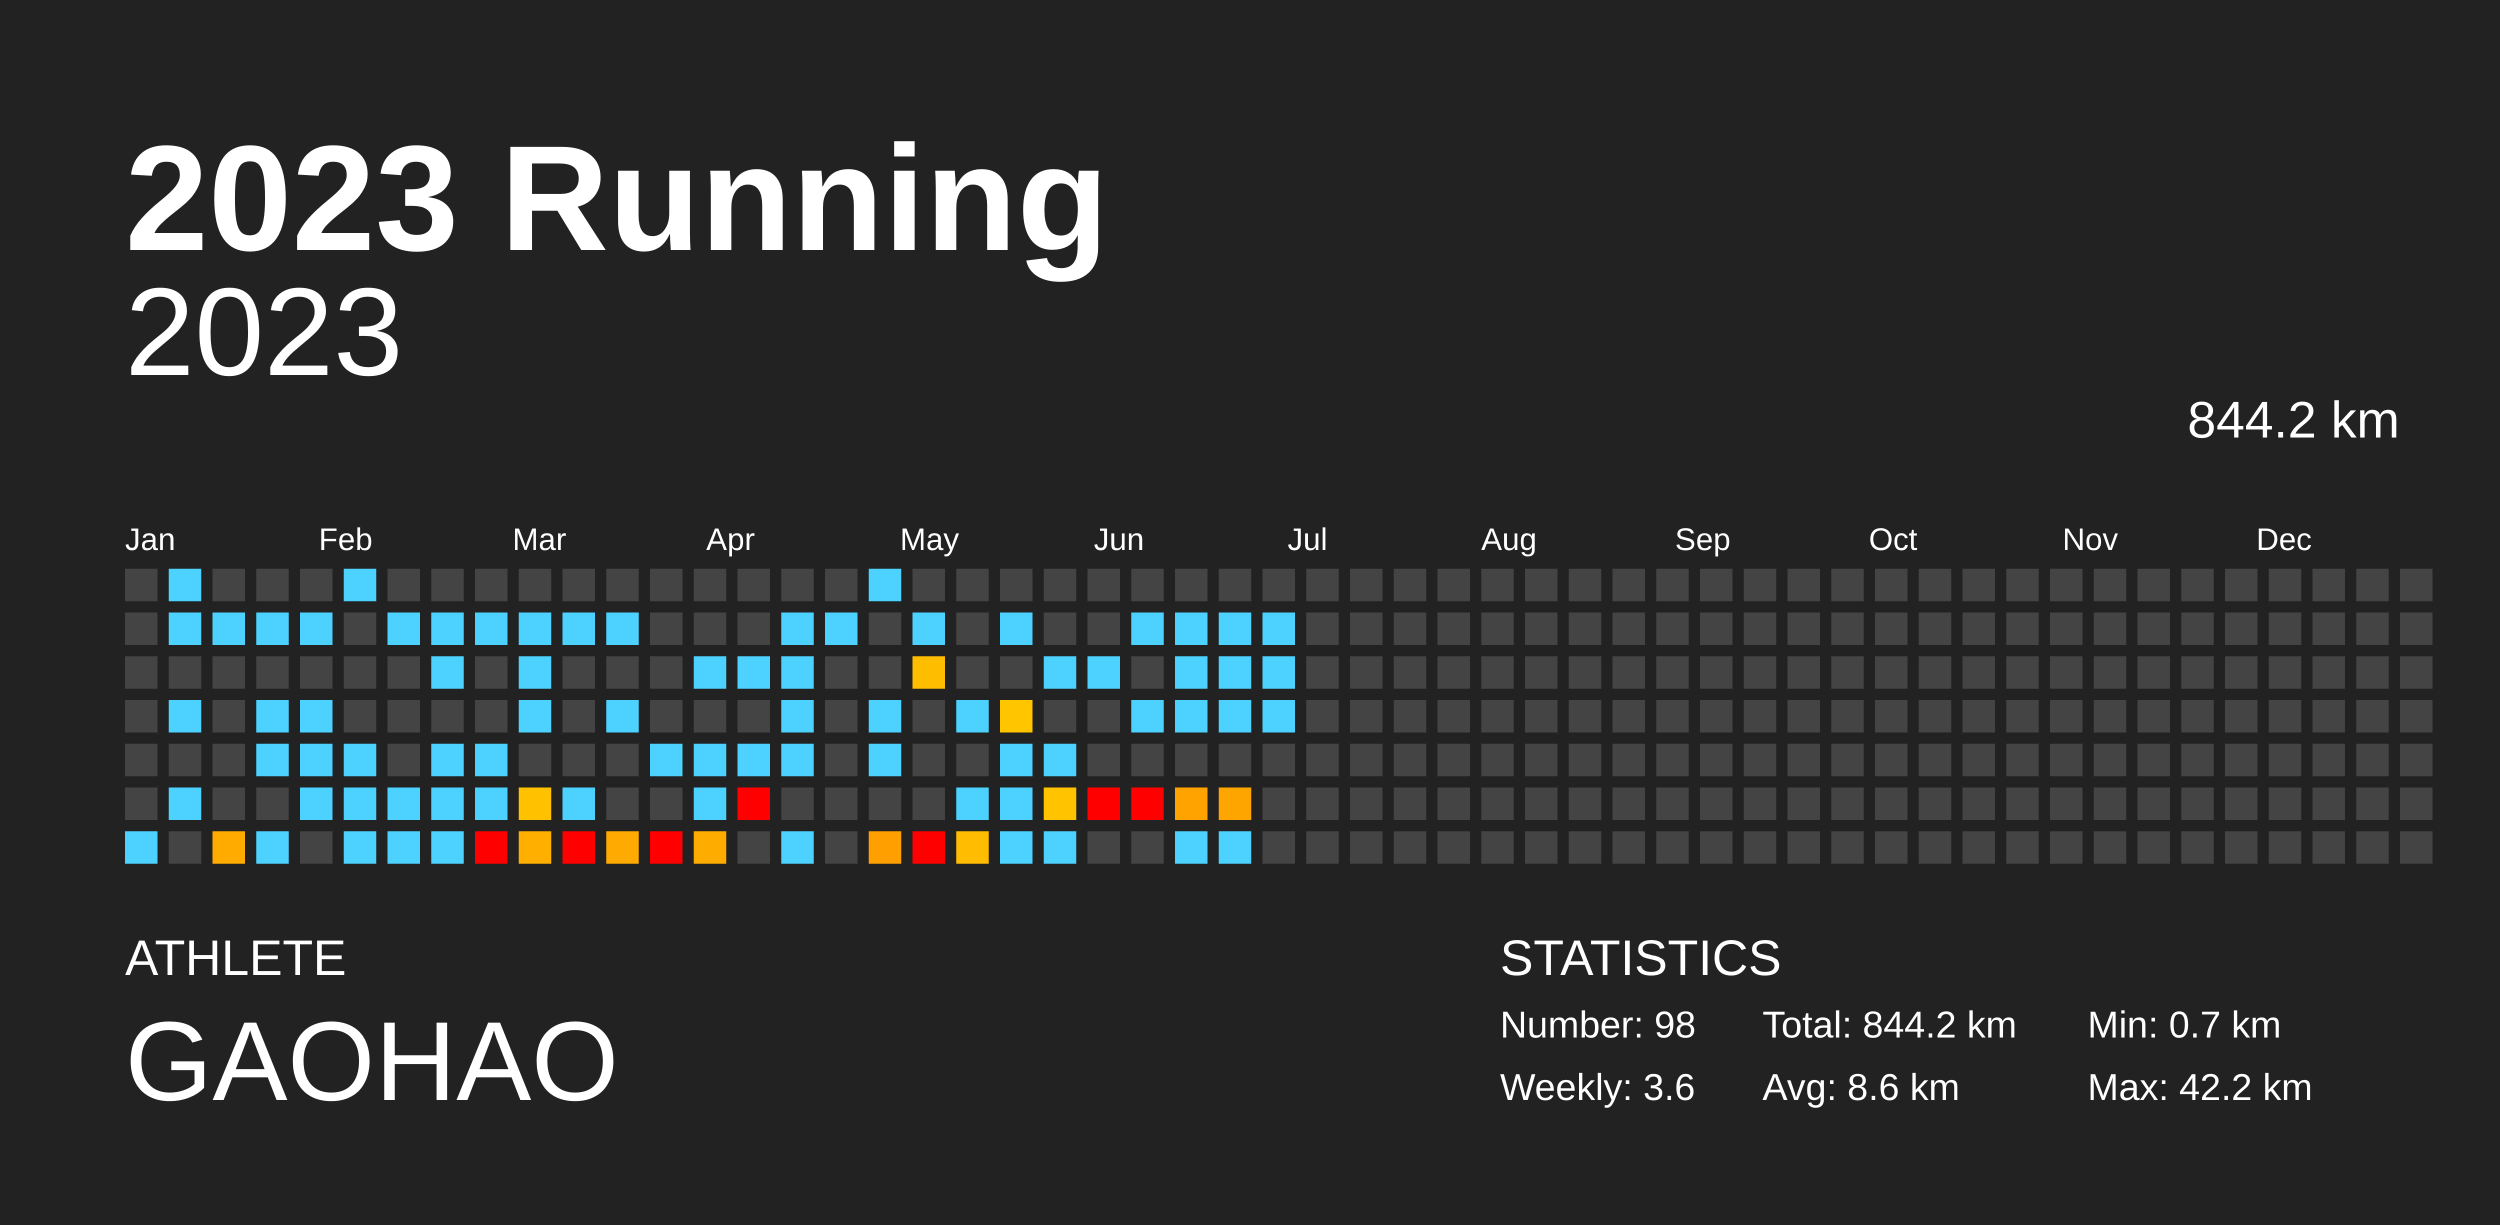
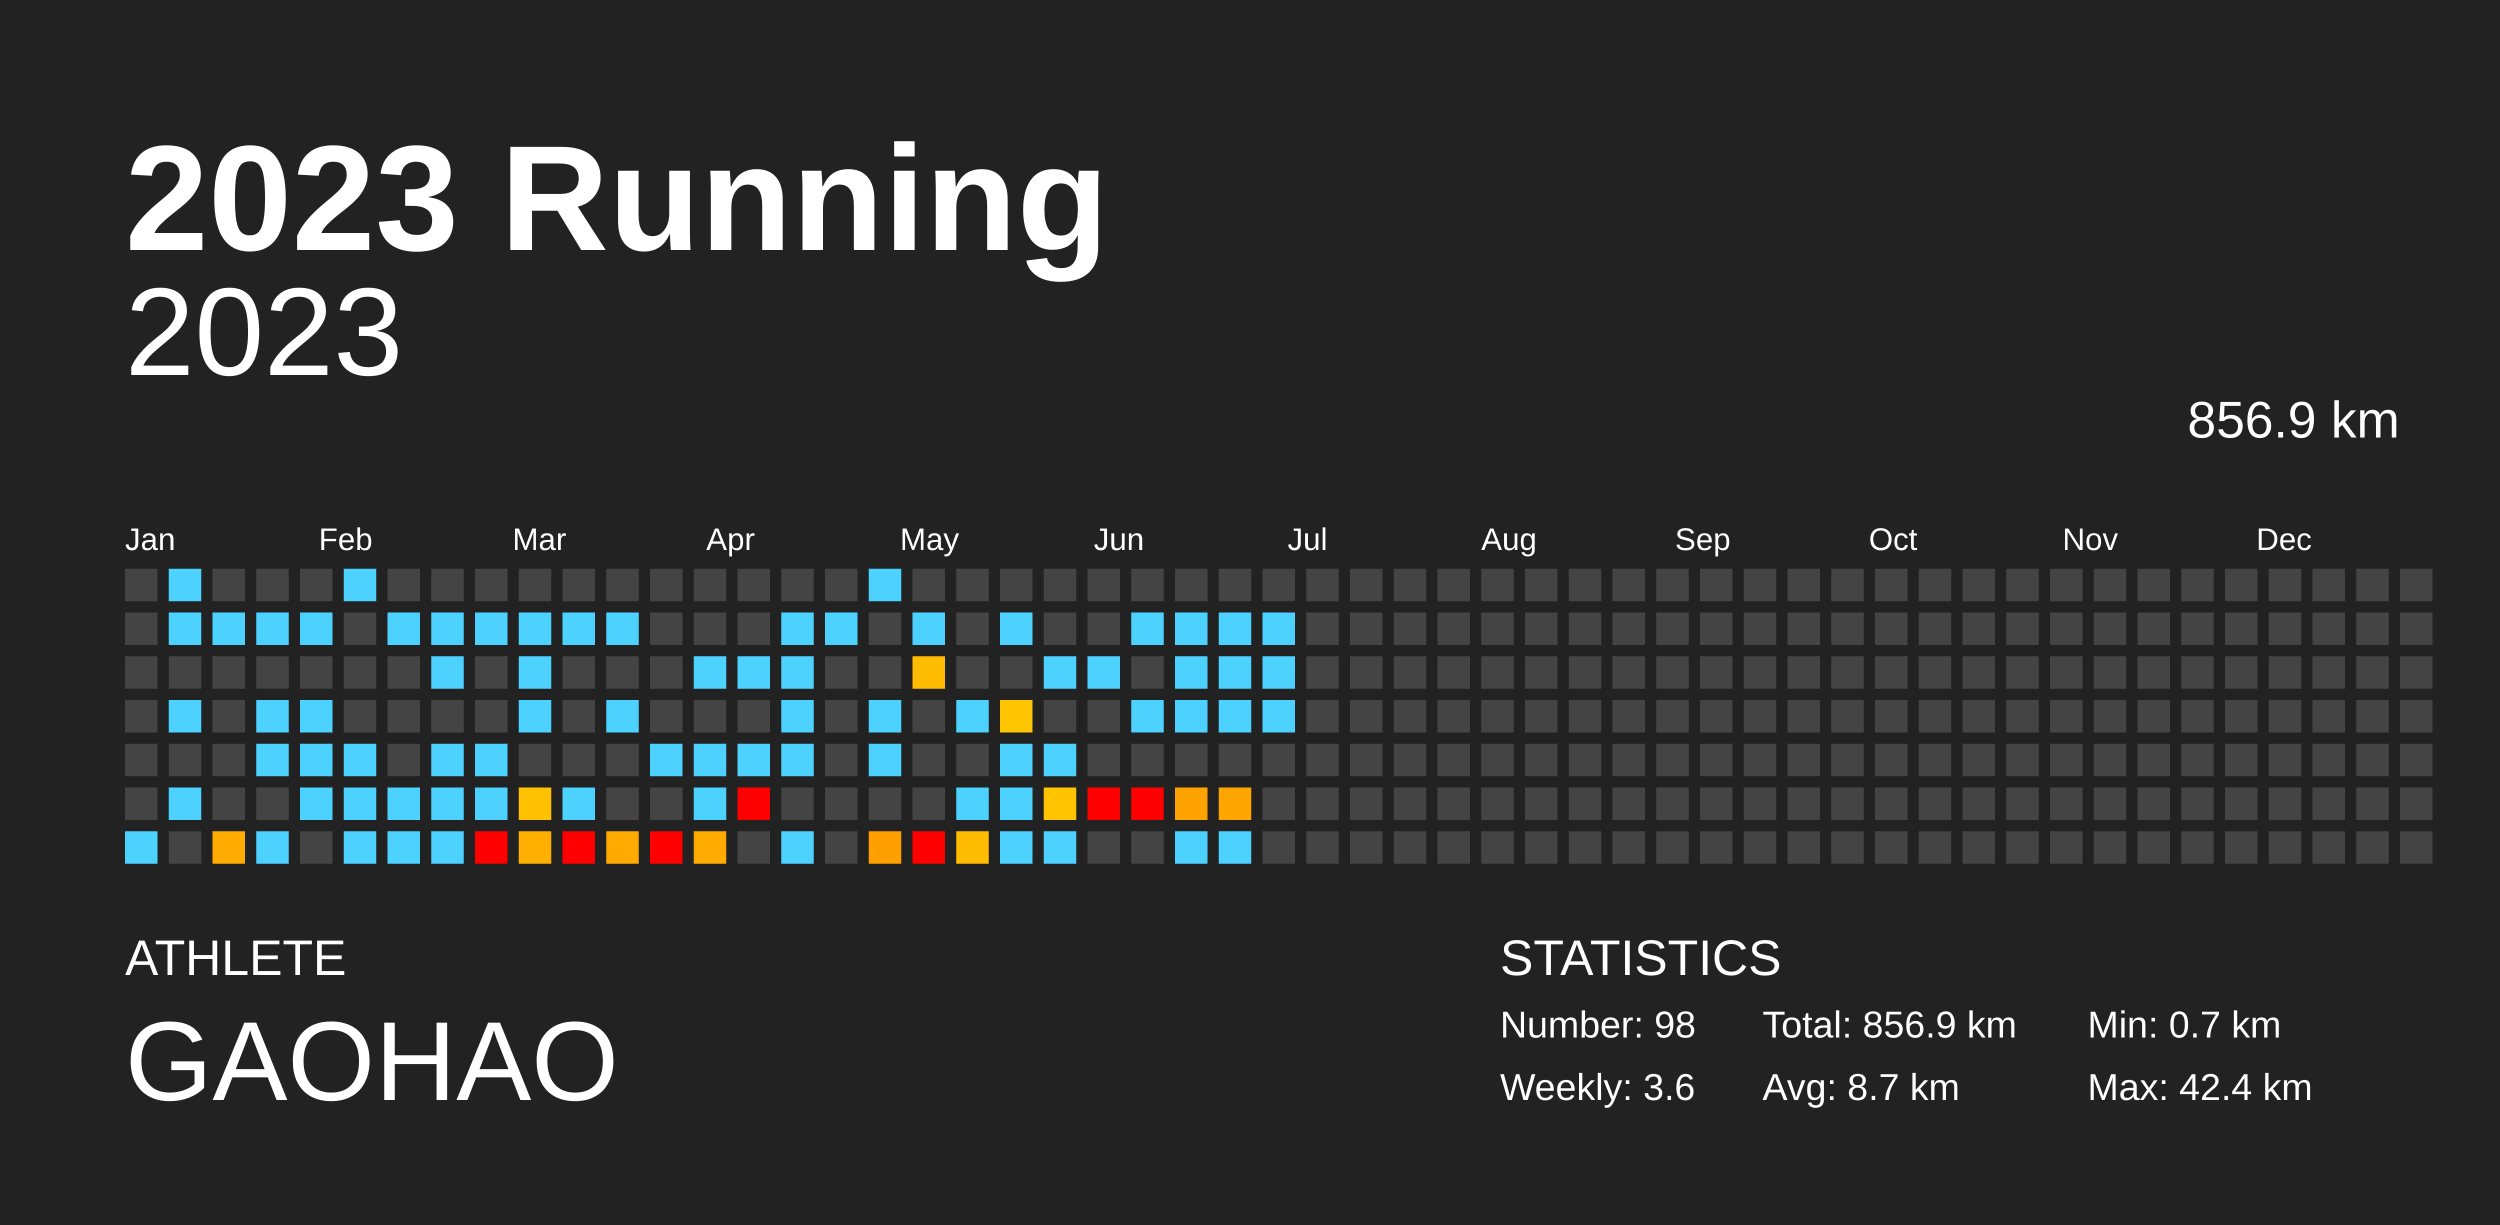
<svg xmlns="http://www.w3.org/2000/svg" baseProfile="full" height="98mm" version="1.1" viewBox="0,0,200,98" width="200mm">
  <defs />
  <rect fill="#222222" height="98" width="200" x="0" y="0" />
  <text fill="#FFFFFF" style="font-size:12px; font-family:Arial; font-weight:bold;" x="10" y="20">2023 Running</text>
  <text fill="#FFFFFF" style="font-size:4px; font-family:Arial" x="10" y="78">ATHLETE</text>
  <text fill="#FFFFFF" style="font-size:9px; font-family:Arial" x="10" y="88">GAOHAO</text>
  <text fill="#FFFFFF" style="font-size:4px; font-family:Arial" x="120" y="78">STATISTICS</text>
  <text fill="#FFFFFF" style="font-size:3px; font-family:Arial" x="120" y="83">Number: 98</text>
  <text fill="#FFFFFF" style="font-size:3px; font-family:Arial" x="120" y="88">Weekly: 3.6</text>
-   <text fill="#FFFFFF" style="font-size:3px; font-family:Arial" x="141" y="83">Total: 844.2 km</text>
-   <text fill="#FFFFFF" style="font-size:3px; font-family:Arial" x="141" y="88">Avg: 8.6 km</text>
+   <text fill="#FFFFFF" style="font-size:3px; font-family:Arial" x="141" y="83">Total: 856.9 km</text>
+   <text fill="#FFFFFF" style="font-size:3px; font-family:Arial" x="141" y="88">Avg: 8.7 km</text>
  <text fill="#FFFFFF" style="font-size:3px; font-family:Arial" x="167" y="83">Min: 0.7 km</text>
-   <text fill="#FFFFFF" style="font-size:3px; font-family:Arial" x="167" y="88">Max: 42.2 km</text>
+   <text fill="#FFFFFF" style="font-size:3px; font-family:Arial" x="167" y="88">Max: 42.4 km</text>
  <text alignment-baseline="hanging" fill="#FFFFFF" style="font-size:10.0px; font-family:Arial;" x="10" y="30">2023</text>
-   <text alignment-baseline="hanging" fill="#FFFFFF" style="font-size:4.125px; font-family:Arial;" x="175" y="35">844.2 km</text>
+   <text alignment-baseline="hanging" fill="#FFFFFF" style="font-size:4.125px; font-family:Arial;" x="175" y="35">856.9 km</text>
  <text fill="#FFFFFF" style="font-size:2.5px; font-family:Arial" x="10.0" y="44">Jan</text>
  <text fill="#FFFFFF" style="font-size:2.5px; font-family:Arial" x="25.5" y="44">Feb</text>
  <text fill="#FFFFFF" style="font-size:2.5px; font-family:Arial" x="41.0" y="44">Mar</text>
  <text fill="#FFFFFF" style="font-size:2.5px; font-family:Arial" x="56.5" y="44">Apr</text>
  <text fill="#FFFFFF" style="font-size:2.5px; font-family:Arial" x="72.0" y="44">May</text>
  <text fill="#FFFFFF" style="font-size:2.5px; font-family:Arial" x="87.5" y="44">Jun</text>
  <text fill="#FFFFFF" style="font-size:2.5px; font-family:Arial" x="103.0" y="44">Jul</text>
  <text fill="#FFFFFF" style="font-size:2.5px; font-family:Arial" x="118.5" y="44">Aug</text>
  <text fill="#FFFFFF" style="font-size:2.5px; font-family:Arial" x="134.0" y="44">Sep</text>
  <text fill="#FFFFFF" style="font-size:2.5px; font-family:Arial" x="149.5" y="44">Oct</text>
  <text fill="#FFFFFF" style="font-size:2.5px; font-family:Arial" x="165.0" y="44">Nov</text>
  <text fill="#FFFFFF" style="font-size:2.5px; font-family:Arial" x="180.5" y="44">Dec</text>
  <rect fill="#444444" height="2.6" width="2.6" x="10.0" y="45.5" />
  <rect fill="#444444" height="2.6" width="2.6" x="10.0" y="49.0" />
  <rect fill="#444444" height="2.6" width="2.6" x="10.0" y="52.5" />
  <rect fill="#444444" height="2.6" width="2.6" x="10.0" y="56.0" />
  <rect fill="#444444" height="2.6" width="2.6" x="10.0" y="59.5" />
  <rect fill="#444444" height="2.6" width="2.6" x="10.0" y="63.0" />
  <rect fill="#4dd2ff" height="2.6" width="2.6" x="10.0" y="66.5" />
  <rect fill="#4dd2ff" height="2.6" width="2.6" x="13.5" y="45.5" />
  <rect fill="#4dd2ff" height="2.6" width="2.6" x="13.5" y="49.0" />
  <rect fill="#444444" height="2.6" width="2.6" x="13.5" y="52.5" />
  <rect fill="#4dd2ff" height="2.6" width="2.6" x="13.5" y="56.0" />
  <rect fill="#444444" height="2.6" width="2.6" x="13.5" y="59.5" />
  <rect fill="#4dd2ff" height="2.6" width="2.6" x="13.5" y="63.0" />
  <rect fill="#444444" height="2.6" width="2.6" x="13.5" y="66.5" />
  <rect fill="#444444" height="2.6" width="2.6" x="17.0" y="45.5" />
  <rect fill="#4dd2ff" height="2.6" width="2.6" x="17.0" y="49.0" />
  <rect fill="#444444" height="2.6" width="2.6" x="17.0" y="52.5" />
  <rect fill="#444444" height="2.6" width="2.6" x="17.0" y="56.0" />
  <rect fill="#444444" height="2.6" width="2.6" x="17.0" y="59.5" />
  <rect fill="#444444" height="2.6" width="2.6" x="17.0" y="63.0" />
  <rect fill="#ffab00" height="2.6" width="2.6" x="17.0" y="66.5" />
  <rect fill="#444444" height="2.6" width="2.6" x="20.5" y="45.5" />
  <rect fill="#4dd2ff" height="2.6" width="2.6" x="20.5" y="49.0" />
  <rect fill="#444444" height="2.6" width="2.6" x="20.5" y="52.5" />
  <rect fill="#4dd2ff" height="2.6" width="2.6" x="20.5" y="56.0" />
  <rect fill="#4dd2ff" height="2.6" width="2.6" x="20.5" y="59.5" />
  <rect fill="#444444" height="2.6" width="2.6" x="20.5" y="63.0" />
  <rect fill="#4dd2ff" height="2.6" width="2.6" x="20.5" y="66.5" />
  <rect fill="#444444" height="2.6" width="2.6" x="24.0" y="45.5" />
  <rect fill="#4dd2ff" height="2.6" width="2.6" x="24.0" y="49.0" />
  <rect fill="#444444" height="2.6" width="2.6" x="24.0" y="52.5" />
  <rect fill="#4dd2ff" height="2.6" width="2.6" x="24.0" y="56.0" />
  <rect fill="#4dd2ff" height="2.6" width="2.6" x="24.0" y="59.5" />
  <rect fill="#4dd2ff" height="2.6" width="2.6" x="24.0" y="63.0" />
  <rect fill="#444444" height="2.6" width="2.6" x="24.0" y="66.5" />
  <rect fill="#4dd2ff" height="2.6" width="2.6" x="27.5" y="45.5" />
  <rect fill="#444444" height="2.6" width="2.6" x="27.5" y="49.0" />
  <rect fill="#444444" height="2.6" width="2.6" x="27.5" y="52.5" />
  <rect fill="#444444" height="2.6" width="2.6" x="27.5" y="56.0" />
  <rect fill="#4dd2ff" height="2.6" width="2.6" x="27.5" y="59.5" />
  <rect fill="#4dd2ff" height="2.6" width="2.6" x="27.5" y="63.0" />
  <rect fill="#4dd2ff" height="2.6" width="2.6" x="27.5" y="66.5" />
  <rect fill="#444444" height="2.6" width="2.6" x="31.0" y="45.5" />
  <rect fill="#4dd2ff" height="2.6" width="2.6" x="31.0" y="49.0" />
  <rect fill="#444444" height="2.6" width="2.6" x="31.0" y="52.5" />
  <rect fill="#444444" height="2.6" width="2.6" x="31.0" y="56.0" />
  <rect fill="#444444" height="2.6" width="2.6" x="31.0" y="59.5" />
  <rect fill="#4dd2ff" height="2.6" width="2.6" x="31.0" y="63.0" />
  <rect fill="#4dd2ff" height="2.6" width="2.6" x="31.0" y="66.5" />
  <rect fill="#444444" height="2.6" width="2.6" x="34.5" y="45.5" />
  <rect fill="#4dd2ff" height="2.6" width="2.6" x="34.5" y="49.0" />
  <rect fill="#4dd2ff" height="2.6" width="2.6" x="34.5" y="52.5" />
  <rect fill="#444444" height="2.6" width="2.6" x="34.5" y="56.0" />
  <rect fill="#4dd2ff" height="2.6" width="2.6" x="34.5" y="59.5" />
  <rect fill="#4dd2ff" height="2.6" width="2.6" x="34.5" y="63.0" />
  <rect fill="#4dd2ff" height="2.6" width="2.6" x="34.5" y="66.5" />
  <rect fill="#444444" height="2.6" width="2.6" x="38.0" y="45.5" />
  <rect fill="#4dd2ff" height="2.6" width="2.6" x="38.0" y="49.0" />
  <rect fill="#444444" height="2.6" width="2.6" x="38.0" y="52.5" />
  <rect fill="#444444" height="2.6" width="2.6" x="38.0" y="56.0" />
  <rect fill="#4dd2ff" height="2.6" width="2.6" x="38.0" y="59.5" />
  <rect fill="#4dd2ff" height="2.6" width="2.6" x="38.0" y="63.0" />
  <rect fill="red" height="2.6" width="2.6" x="38.0" y="66.5" />
  <rect fill="#444444" height="2.6" width="2.6" x="41.5" y="45.5" />
  <rect fill="#4dd2ff" height="2.6" width="2.6" x="41.5" y="49.0" />
  <rect fill="#4dd2ff" height="2.6" width="2.6" x="41.5" y="52.5" />
  <rect fill="#4dd2ff" height="2.6" width="2.6" x="41.5" y="56.0" />
  <rect fill="#444444" height="2.6" width="2.6" x="41.5" y="59.5" />
  <rect fill="#ffc100" height="2.6" width="2.6" x="41.5" y="63.0" />
  <rect fill="#ffaf00" height="2.6" width="2.6" x="41.5" y="66.5" />
  <rect fill="#444444" height="2.6" width="2.6" x="45.0" y="45.5" />
  <rect fill="#4dd2ff" height="2.6" width="2.6" x="45.0" y="49.0" />
  <rect fill="#444444" height="2.6" width="2.6" x="45.0" y="52.5" />
  <rect fill="#444444" height="2.6" width="2.6" x="45.0" y="56.0" />
  <rect fill="#444444" height="2.6" width="2.6" x="45.0" y="59.5" />
  <rect fill="#4dd2ff" height="2.6" width="2.6" x="45.0" y="63.0" />
  <rect fill="red" height="2.6" width="2.6" x="45.0" y="66.5" />
  <rect fill="#444444" height="2.6" width="2.6" x="48.5" y="45.5" />
  <rect fill="#4dd2ff" height="2.6" width="2.6" x="48.5" y="49.0" />
  <rect fill="#444444" height="2.6" width="2.6" x="48.5" y="52.5" />
  <rect fill="#4dd2ff" height="2.6" width="2.6" x="48.5" y="56.0" />
  <rect fill="#444444" height="2.6" width="2.6" x="48.5" y="59.5" />
  <rect fill="#444444" height="2.6" width="2.6" x="48.5" y="63.0" />
  <rect fill="#ffaa00" height="2.6" width="2.6" x="48.5" y="66.5" />
  <rect fill="#444444" height="2.6" width="2.6" x="52.0" y="45.5" />
  <rect fill="#444444" height="2.6" width="2.6" x="52.0" y="49.0" />
  <rect fill="#444444" height="2.6" width="2.6" x="52.0" y="52.5" />
  <rect fill="#444444" height="2.6" width="2.6" x="52.0" y="56.0" />
  <rect fill="#4dd2ff" height="2.6" width="2.6" x="52.0" y="59.5" />
  <rect fill="#444444" height="2.6" width="2.6" x="52.0" y="63.0" />
  <rect fill="red" height="2.6" width="2.6" x="52.0" y="66.5" />
  <rect fill="#444444" height="2.6" width="2.6" x="55.5" y="45.5" />
  <rect fill="#444444" height="2.6" width="2.6" x="55.5" y="49.0" />
  <rect fill="#4dd2ff" height="2.6" width="2.6" x="55.5" y="52.5" />
  <rect fill="#444444" height="2.6" width="2.6" x="55.5" y="56.0" />
  <rect fill="#4dd2ff" height="2.6" width="2.6" x="55.5" y="59.5" />
  <rect fill="#4dd2ff" height="2.6" width="2.6" x="55.5" y="63.0" />
-   <rect fill="#ffac00" height="2.6" width="2.6" x="55.5" y="66.5" />
+   <rect fill="#ffab00" height="2.6" width="2.6" x="55.5" y="66.5" />
  <rect fill="#444444" height="2.6" width="2.6" x="59.0" y="45.5" />
  <rect fill="#444444" height="2.6" width="2.6" x="59.0" y="49.0" />
  <rect fill="#4dd2ff" height="2.6" width="2.6" x="59.0" y="52.5" />
  <rect fill="#444444" height="2.6" width="2.6" x="59.0" y="56.0" />
  <rect fill="#4dd2ff" height="2.6" width="2.6" x="59.0" y="59.5" />
  <rect fill="red" height="2.6" width="2.6" x="59.0" y="63.0" />
  <rect fill="#444444" height="2.6" width="2.6" x="59.0" y="66.5" />
  <rect fill="#444444" height="2.6" width="2.6" x="62.5" y="45.5" />
  <rect fill="#4dd2ff" height="2.6" width="2.6" x="62.5" y="49.0" />
  <rect fill="#4dd2ff" height="2.6" width="2.6" x="62.5" y="52.5" />
  <rect fill="#4dd2ff" height="2.6" width="2.6" x="62.5" y="56.0" />
  <rect fill="#4dd2ff" height="2.6" width="2.6" x="62.5" y="59.5" />
  <rect fill="#444444" height="2.6" width="2.6" x="62.5" y="63.0" />
  <rect fill="#4dd2ff" height="2.6" width="2.6" x="62.5" y="66.5" />
  <rect fill="#444444" height="2.6" width="2.6" x="66.0" y="45.5" />
  <rect fill="#4dd2ff" height="2.6" width="2.6" x="66.0" y="49.0" />
  <rect fill="#444444" height="2.6" width="2.6" x="66.0" y="52.5" />
  <rect fill="#444444" height="2.6" width="2.6" x="66.0" y="56.0" />
  <rect fill="#444444" height="2.6" width="2.6" x="66.0" y="59.5" />
  <rect fill="#444444" height="2.6" width="2.6" x="66.0" y="63.0" />
  <rect fill="#444444" height="2.6" width="2.6" x="66.0" y="66.5" />
  <rect fill="#4dd2ff" height="2.6" width="2.6" x="69.5" y="45.5" />
  <rect fill="#444444" height="2.6" width="2.6" x="69.5" y="49.0" />
  <rect fill="#444444" height="2.6" width="2.6" x="69.5" y="52.5" />
  <rect fill="#4dd2ff" height="2.6" width="2.6" x="69.5" y="56.0" />
  <rect fill="#4dd2ff" height="2.6" width="2.6" x="69.5" y="59.5" />
  <rect fill="#444444" height="2.6" width="2.6" x="69.5" y="63.0" />
  <rect fill="#ff9f00" height="2.6" width="2.6" x="69.5" y="66.5" />
  <rect fill="#444444" height="2.6" width="2.6" x="73.0" y="45.5" />
  <rect fill="#4dd2ff" height="2.6" width="2.6" x="73.0" y="49.0" />
-   <rect fill="#ffbd00" height="2.6" width="2.6" x="73.0" y="52.5" />
+   <rect fill="#ffbc00" height="2.6" width="2.6" x="73.0" y="52.5" />
  <rect fill="#444444" height="2.6" width="2.6" x="73.0" y="56.0" />
  <rect fill="#444444" height="2.6" width="2.6" x="73.0" y="59.5" />
  <rect fill="#444444" height="2.6" width="2.6" x="73.0" y="63.0" />
  <rect fill="red" height="2.6" width="2.6" x="73.0" y="66.5" />
  <rect fill="#444444" height="2.6" width="2.6" x="76.5" y="45.5" />
  <rect fill="#444444" height="2.6" width="2.6" x="76.5" y="49.0" />
  <rect fill="#444444" height="2.6" width="2.6" x="76.5" y="52.5" />
  <rect fill="#4dd2ff" height="2.6" width="2.6" x="76.5" y="56.0" />
  <rect fill="#444444" height="2.6" width="2.6" x="76.5" y="59.5" />
  <rect fill="#4dd2ff" height="2.6" width="2.6" x="76.5" y="63.0" />
  <rect fill="#ffbc00" height="2.6" width="2.6" x="76.5" y="66.5" />
  <rect fill="#444444" height="2.6" width="2.6" x="80.0" y="45.5" />
  <rect fill="#4dd2ff" height="2.6" width="2.6" x="80.0" y="49.0" />
  <rect fill="#444444" height="2.6" width="2.6" x="80.0" y="52.5" />
-   <rect fill="#ffc600" height="2.6" width="2.6" x="80.0" y="56.0" />
+   <rect fill="#ffc500" height="2.6" width="2.6" x="80.0" y="56.0" />
  <rect fill="#4dd2ff" height="2.6" width="2.6" x="80.0" y="59.5" />
  <rect fill="#4dd2ff" height="2.6" width="2.6" x="80.0" y="63.0" />
  <rect fill="#4dd2ff" height="2.6" width="2.6" x="80.0" y="66.5" />
  <rect fill="#444444" height="2.6" width="2.6" x="83.5" y="45.5" />
  <rect fill="#444444" height="2.6" width="2.6" x="83.5" y="49.0" />
  <rect fill="#4dd2ff" height="2.6" width="2.6" x="83.5" y="52.5" />
  <rect fill="#444444" height="2.6" width="2.6" x="83.5" y="56.0" />
  <rect fill="#4dd2ff" height="2.6" width="2.6" x="83.5" y="59.5" />
  <rect fill="#ffc300" height="2.6" width="2.6" x="83.5" y="63.0" />
  <rect fill="#4dd2ff" height="2.6" width="2.6" x="83.5" y="66.5" />
  <rect fill="#444444" height="2.6" width="2.6" x="87.0" y="45.5" />
  <rect fill="#444444" height="2.6" width="2.6" x="87.0" y="49.0" />
  <rect fill="#4dd2ff" height="2.6" width="2.6" x="87.0" y="52.5" />
  <rect fill="#444444" height="2.6" width="2.6" x="87.0" y="56.0" />
  <rect fill="#444444" height="2.6" width="2.6" x="87.0" y="59.5" />
  <rect fill="red" height="2.6" width="2.6" x="87.0" y="63.0" />
  <rect fill="#444444" height="2.6" width="2.6" x="87.0" y="66.5" />
  <rect fill="#444444" height="2.6" width="2.6" x="90.5" y="45.5" />
  <rect fill="#4dd2ff" height="2.6" width="2.6" x="90.5" y="49.0" />
  <rect fill="#444444" height="2.6" width="2.6" x="90.5" y="52.5" />
  <rect fill="#4dd2ff" height="2.6" width="2.6" x="90.5" y="56.0" />
  <rect fill="#444444" height="2.6" width="2.6" x="90.5" y="59.5" />
  <rect fill="red" height="2.6" width="2.6" x="90.5" y="63.0" />
  <rect fill="#444444" height="2.6" width="2.6" x="90.5" y="66.5" />
  <rect fill="#444444" height="2.6" width="2.6" x="94.0" y="45.5" />
  <rect fill="#4dd2ff" height="2.6" width="2.6" x="94.0" y="49.0" />
  <rect fill="#4dd2ff" height="2.6" width="2.6" x="94.0" y="52.5" />
  <rect fill="#4dd2ff" height="2.6" width="2.6" x="94.0" y="56.0" />
  <rect fill="#444444" height="2.6" width="2.6" x="94.0" y="59.5" />
  <rect fill="#ffa300" height="2.6" width="2.6" x="94.0" y="63.0" />
  <rect fill="#4dd2ff" height="2.6" width="2.6" x="94.0" y="66.5" />
  <rect fill="#444444" height="2.6" width="2.6" x="97.5" y="45.5" />
  <rect fill="#4dd2ff" height="2.6" width="2.6" x="97.5" y="49.0" />
  <rect fill="#4dd2ff" height="2.6" width="2.6" x="97.5" y="52.5" />
  <rect fill="#4dd2ff" height="2.6" width="2.6" x="97.5" y="56.0" />
  <rect fill="#444444" height="2.6" width="2.6" x="97.5" y="59.5" />
  <rect fill="#ffa500" height="2.6" width="2.6" x="97.5" y="63.0" />
  <rect fill="#4dd2ff" height="2.6" width="2.6" x="97.5" y="66.5" />
  <rect fill="#444444" height="2.6" width="2.6" x="101.0" y="45.5" />
  <rect fill="#4dd2ff" height="2.6" width="2.6" x="101.0" y="49.0" />
  <rect fill="#4dd2ff" height="2.6" width="2.6" x="101.0" y="52.5" />
  <rect fill="#4dd2ff" height="2.6" width="2.6" x="101.0" y="56.0" />
  <rect fill="#444444" height="2.6" width="2.6" x="101.0" y="59.5" />
  <rect fill="#444444" height="2.6" width="2.6" x="101.0" y="63.0" />
  <rect fill="#444444" height="2.6" width="2.6" x="101.0" y="66.5" />
  <rect fill="#444444" height="2.6" width="2.6" x="104.5" y="45.5" />
  <rect fill="#444444" height="2.6" width="2.6" x="104.5" y="49.0" />
  <rect fill="#444444" height="2.6" width="2.6" x="104.5" y="52.5" />
  <rect fill="#444444" height="2.6" width="2.6" x="104.5" y="56.0" />
  <rect fill="#444444" height="2.6" width="2.6" x="104.5" y="59.5" />
  <rect fill="#444444" height="2.6" width="2.6" x="104.5" y="63.0" />
  <rect fill="#444444" height="2.6" width="2.6" x="104.5" y="66.5" />
  <rect fill="#444444" height="2.6" width="2.6" x="108.0" y="45.5" />
  <rect fill="#444444" height="2.6" width="2.6" x="108.0" y="49.0" />
  <rect fill="#444444" height="2.6" width="2.6" x="108.0" y="52.5" />
  <rect fill="#444444" height="2.6" width="2.6" x="108.0" y="56.0" />
  <rect fill="#444444" height="2.6" width="2.6" x="108.0" y="59.5" />
  <rect fill="#444444" height="2.6" width="2.6" x="108.0" y="63.0" />
  <rect fill="#444444" height="2.6" width="2.6" x="108.0" y="66.5" />
  <rect fill="#444444" height="2.6" width="2.6" x="111.5" y="45.5" />
  <rect fill="#444444" height="2.6" width="2.6" x="111.5" y="49.0" />
  <rect fill="#444444" height="2.6" width="2.6" x="111.5" y="52.5" />
  <rect fill="#444444" height="2.6" width="2.6" x="111.5" y="56.0" />
  <rect fill="#444444" height="2.6" width="2.6" x="111.5" y="59.5" />
  <rect fill="#444444" height="2.6" width="2.6" x="111.5" y="63.0" />
  <rect fill="#444444" height="2.6" width="2.6" x="111.5" y="66.5" />
  <rect fill="#444444" height="2.6" width="2.6" x="115.0" y="45.5" />
  <rect fill="#444444" height="2.6" width="2.6" x="115.0" y="49.0" />
  <rect fill="#444444" height="2.6" width="2.6" x="115.0" y="52.5" />
  <rect fill="#444444" height="2.6" width="2.6" x="115.0" y="56.0" />
  <rect fill="#444444" height="2.6" width="2.6" x="115.0" y="59.5" />
  <rect fill="#444444" height="2.6" width="2.6" x="115.0" y="63.0" />
  <rect fill="#444444" height="2.6" width="2.6" x="115.0" y="66.5" />
  <rect fill="#444444" height="2.6" width="2.6" x="118.5" y="45.5" />
  <rect fill="#444444" height="2.6" width="2.6" x="118.5" y="49.0" />
  <rect fill="#444444" height="2.6" width="2.6" x="118.5" y="52.5" />
  <rect fill="#444444" height="2.6" width="2.6" x="118.5" y="56.0" />
  <rect fill="#444444" height="2.6" width="2.6" x="118.5" y="59.5" />
  <rect fill="#444444" height="2.6" width="2.6" x="118.5" y="63.0" />
  <rect fill="#444444" height="2.6" width="2.6" x="118.5" y="66.5" />
  <rect fill="#444444" height="2.6" width="2.6" x="122.0" y="45.5" />
  <rect fill="#444444" height="2.6" width="2.6" x="122.0" y="49.0" />
  <rect fill="#444444" height="2.6" width="2.6" x="122.0" y="52.5" />
  <rect fill="#444444" height="2.6" width="2.6" x="122.0" y="56.0" />
  <rect fill="#444444" height="2.6" width="2.6" x="122.0" y="59.5" />
  <rect fill="#444444" height="2.6" width="2.6" x="122.0" y="63.0" />
  <rect fill="#444444" height="2.6" width="2.6" x="122.0" y="66.5" />
  <rect fill="#444444" height="2.6" width="2.6" x="125.5" y="45.5" />
  <rect fill="#444444" height="2.6" width="2.6" x="125.5" y="49.0" />
  <rect fill="#444444" height="2.6" width="2.6" x="125.5" y="52.5" />
  <rect fill="#444444" height="2.6" width="2.6" x="125.5" y="56.0" />
  <rect fill="#444444" height="2.6" width="2.6" x="125.5" y="59.5" />
  <rect fill="#444444" height="2.6" width="2.6" x="125.5" y="63.0" />
  <rect fill="#444444" height="2.6" width="2.6" x="125.5" y="66.5" />
  <rect fill="#444444" height="2.6" width="2.6" x="129.0" y="45.5" />
  <rect fill="#444444" height="2.6" width="2.6" x="129.0" y="49.0" />
  <rect fill="#444444" height="2.6" width="2.6" x="129.0" y="52.5" />
  <rect fill="#444444" height="2.6" width="2.6" x="129.0" y="56.0" />
  <rect fill="#444444" height="2.6" width="2.6" x="129.0" y="59.5" />
  <rect fill="#444444" height="2.6" width="2.6" x="129.0" y="63.0" />
  <rect fill="#444444" height="2.6" width="2.6" x="129.0" y="66.5" />
  <rect fill="#444444" height="2.6" width="2.6" x="132.5" y="45.5" />
  <rect fill="#444444" height="2.6" width="2.6" x="132.5" y="49.0" />
  <rect fill="#444444" height="2.6" width="2.6" x="132.5" y="52.5" />
  <rect fill="#444444" height="2.6" width="2.6" x="132.5" y="56.0" />
  <rect fill="#444444" height="2.6" width="2.6" x="132.5" y="59.5" />
  <rect fill="#444444" height="2.6" width="2.6" x="132.5" y="63.0" />
  <rect fill="#444444" height="2.6" width="2.6" x="132.5" y="66.5" />
  <rect fill="#444444" height="2.6" width="2.6" x="136.0" y="45.5" />
  <rect fill="#444444" height="2.6" width="2.6" x="136.0" y="49.0" />
  <rect fill="#444444" height="2.6" width="2.6" x="136.0" y="52.5" />
  <rect fill="#444444" height="2.6" width="2.6" x="136.0" y="56.0" />
  <rect fill="#444444" height="2.6" width="2.6" x="136.0" y="59.5" />
  <rect fill="#444444" height="2.6" width="2.6" x="136.0" y="63.0" />
  <rect fill="#444444" height="2.6" width="2.6" x="136.0" y="66.5" />
  <rect fill="#444444" height="2.6" width="2.6" x="139.5" y="45.5" />
  <rect fill="#444444" height="2.6" width="2.6" x="139.5" y="49.0" />
  <rect fill="#444444" height="2.6" width="2.6" x="139.5" y="52.5" />
  <rect fill="#444444" height="2.6" width="2.6" x="139.5" y="56.0" />
  <rect fill="#444444" height="2.6" width="2.6" x="139.5" y="59.5" />
  <rect fill="#444444" height="2.6" width="2.6" x="139.5" y="63.0" />
  <rect fill="#444444" height="2.6" width="2.6" x="139.5" y="66.5" />
  <rect fill="#444444" height="2.6" width="2.6" x="143.0" y="45.5" />
  <rect fill="#444444" height="2.6" width="2.6" x="143.0" y="49.0" />
  <rect fill="#444444" height="2.6" width="2.6" x="143.0" y="52.5" />
  <rect fill="#444444" height="2.6" width="2.6" x="143.0" y="56.0" />
  <rect fill="#444444" height="2.6" width="2.6" x="143.0" y="59.5" />
  <rect fill="#444444" height="2.6" width="2.6" x="143.0" y="63.0" />
  <rect fill="#444444" height="2.6" width="2.6" x="143.0" y="66.5" />
  <rect fill="#444444" height="2.6" width="2.6" x="146.5" y="45.5" />
  <rect fill="#444444" height="2.6" width="2.6" x="146.5" y="49.0" />
  <rect fill="#444444" height="2.6" width="2.6" x="146.5" y="52.5" />
  <rect fill="#444444" height="2.6" width="2.6" x="146.5" y="56.0" />
  <rect fill="#444444" height="2.6" width="2.6" x="146.5" y="59.5" />
  <rect fill="#444444" height="2.6" width="2.6" x="146.5" y="63.0" />
  <rect fill="#444444" height="2.6" width="2.6" x="146.5" y="66.5" />
  <rect fill="#444444" height="2.6" width="2.6" x="150.0" y="45.5" />
  <rect fill="#444444" height="2.6" width="2.6" x="150.0" y="49.0" />
  <rect fill="#444444" height="2.6" width="2.6" x="150.0" y="52.5" />
  <rect fill="#444444" height="2.6" width="2.6" x="150.0" y="56.0" />
  <rect fill="#444444" height="2.6" width="2.6" x="150.0" y="59.5" />
  <rect fill="#444444" height="2.6" width="2.6" x="150.0" y="63.0" />
  <rect fill="#444444" height="2.6" width="2.6" x="150.0" y="66.5" />
  <rect fill="#444444" height="2.6" width="2.6" x="153.5" y="45.5" />
  <rect fill="#444444" height="2.6" width="2.6" x="153.5" y="49.0" />
  <rect fill="#444444" height="2.6" width="2.6" x="153.5" y="52.5" />
  <rect fill="#444444" height="2.6" width="2.6" x="153.5" y="56.0" />
  <rect fill="#444444" height="2.6" width="2.6" x="153.5" y="59.5" />
  <rect fill="#444444" height="2.6" width="2.6" x="153.5" y="63.0" />
  <rect fill="#444444" height="2.6" width="2.6" x="153.5" y="66.5" />
  <rect fill="#444444" height="2.6" width="2.6" x="157.0" y="45.5" />
  <rect fill="#444444" height="2.6" width="2.6" x="157.0" y="49.0" />
  <rect fill="#444444" height="2.6" width="2.6" x="157.0" y="52.5" />
  <rect fill="#444444" height="2.6" width="2.6" x="157.0" y="56.0" />
  <rect fill="#444444" height="2.6" width="2.6" x="157.0" y="59.5" />
  <rect fill="#444444" height="2.6" width="2.6" x="157.0" y="63.0" />
  <rect fill="#444444" height="2.6" width="2.6" x="157.0" y="66.5" />
  <rect fill="#444444" height="2.6" width="2.6" x="160.5" y="45.5" />
  <rect fill="#444444" height="2.6" width="2.6" x="160.5" y="49.0" />
  <rect fill="#444444" height="2.6" width="2.6" x="160.5" y="52.5" />
  <rect fill="#444444" height="2.6" width="2.6" x="160.5" y="56.0" />
  <rect fill="#444444" height="2.6" width="2.6" x="160.5" y="59.5" />
  <rect fill="#444444" height="2.6" width="2.6" x="160.5" y="63.0" />
  <rect fill="#444444" height="2.6" width="2.6" x="160.5" y="66.5" />
  <rect fill="#444444" height="2.6" width="2.6" x="164.0" y="45.5" />
  <rect fill="#444444" height="2.6" width="2.6" x="164.0" y="49.0" />
  <rect fill="#444444" height="2.6" width="2.6" x="164.0" y="52.5" />
  <rect fill="#444444" height="2.6" width="2.6" x="164.0" y="56.0" />
  <rect fill="#444444" height="2.6" width="2.6" x="164.0" y="59.5" />
  <rect fill="#444444" height="2.6" width="2.6" x="164.0" y="63.0" />
  <rect fill="#444444" height="2.6" width="2.6" x="164.0" y="66.5" />
  <rect fill="#444444" height="2.6" width="2.6" x="167.5" y="45.5" />
  <rect fill="#444444" height="2.6" width="2.6" x="167.5" y="49.0" />
  <rect fill="#444444" height="2.6" width="2.6" x="167.5" y="52.5" />
  <rect fill="#444444" height="2.6" width="2.6" x="167.5" y="56.0" />
  <rect fill="#444444" height="2.6" width="2.6" x="167.5" y="59.5" />
  <rect fill="#444444" height="2.6" width="2.6" x="167.5" y="63.0" />
  <rect fill="#444444" height="2.6" width="2.6" x="167.5" y="66.5" />
  <rect fill="#444444" height="2.6" width="2.6" x="171.0" y="45.5" />
  <rect fill="#444444" height="2.6" width="2.6" x="171.0" y="49.0" />
  <rect fill="#444444" height="2.6" width="2.6" x="171.0" y="52.5" />
  <rect fill="#444444" height="2.6" width="2.6" x="171.0" y="56.0" />
  <rect fill="#444444" height="2.6" width="2.6" x="171.0" y="59.5" />
  <rect fill="#444444" height="2.6" width="2.6" x="171.0" y="63.0" />
  <rect fill="#444444" height="2.6" width="2.6" x="171.0" y="66.5" />
  <rect fill="#444444" height="2.6" width="2.6" x="174.5" y="45.5" />
  <rect fill="#444444" height="2.6" width="2.6" x="174.5" y="49.0" />
  <rect fill="#444444" height="2.6" width="2.6" x="174.5" y="52.5" />
  <rect fill="#444444" height="2.6" width="2.6" x="174.5" y="56.0" />
  <rect fill="#444444" height="2.6" width="2.6" x="174.5" y="59.5" />
  <rect fill="#444444" height="2.6" width="2.6" x="174.5" y="63.0" />
  <rect fill="#444444" height="2.6" width="2.6" x="174.5" y="66.5" />
  <rect fill="#444444" height="2.6" width="2.6" x="178.0" y="45.5" />
  <rect fill="#444444" height="2.6" width="2.6" x="178.0" y="49.0" />
  <rect fill="#444444" height="2.6" width="2.6" x="178.0" y="52.5" />
  <rect fill="#444444" height="2.6" width="2.6" x="178.0" y="56.0" />
  <rect fill="#444444" height="2.6" width="2.6" x="178.0" y="59.5" />
  <rect fill="#444444" height="2.6" width="2.6" x="178.0" y="63.0" />
  <rect fill="#444444" height="2.6" width="2.6" x="178.0" y="66.5" />
  <rect fill="#444444" height="2.6" width="2.6" x="181.5" y="45.5" />
  <rect fill="#444444" height="2.6" width="2.6" x="181.5" y="49.0" />
  <rect fill="#444444" height="2.6" width="2.6" x="181.5" y="52.5" />
  <rect fill="#444444" height="2.6" width="2.6" x="181.5" y="56.0" />
  <rect fill="#444444" height="2.6" width="2.6" x="181.5" y="59.5" />
  <rect fill="#444444" height="2.6" width="2.6" x="181.5" y="63.0" />
  <rect fill="#444444" height="2.6" width="2.6" x="181.5" y="66.5" />
  <rect fill="#444444" height="2.6" width="2.6" x="185.0" y="45.5" />
  <rect fill="#444444" height="2.6" width="2.6" x="185.0" y="49.0" />
  <rect fill="#444444" height="2.6" width="2.6" x="185.0" y="52.5" />
  <rect fill="#444444" height="2.6" width="2.6" x="185.0" y="56.0" />
  <rect fill="#444444" height="2.6" width="2.6" x="185.0" y="59.5" />
  <rect fill="#444444" height="2.6" width="2.6" x="185.0" y="63.0" />
  <rect fill="#444444" height="2.6" width="2.6" x="185.0" y="66.5" />
  <rect fill="#444444" height="2.6" width="2.6" x="188.5" y="45.5" />
  <rect fill="#444444" height="2.6" width="2.6" x="188.5" y="49.0" />
  <rect fill="#444444" height="2.6" width="2.6" x="188.5" y="52.5" />
  <rect fill="#444444" height="2.6" width="2.6" x="188.5" y="56.0" />
  <rect fill="#444444" height="2.6" width="2.6" x="188.5" y="59.5" />
  <rect fill="#444444" height="2.6" width="2.6" x="188.5" y="63.0" />
  <rect fill="#444444" height="2.6" width="2.6" x="188.5" y="66.5" />
  <rect fill="#444444" height="2.6" width="2.6" x="192.0" y="45.5" />
  <rect fill="#444444" height="2.6" width="2.6" x="192.0" y="49.0" />
  <rect fill="#444444" height="2.6" width="2.6" x="192.0" y="52.5" />
  <rect fill="#444444" height="2.6" width="2.6" x="192.0" y="56.0" />
  <rect fill="#444444" height="2.6" width="2.6" x="192.0" y="59.5" />
  <rect fill="#444444" height="2.6" width="2.6" x="192.0" y="63.0" />
  <rect fill="#444444" height="2.6" width="2.6" x="192.0" y="66.5" />
</svg>
